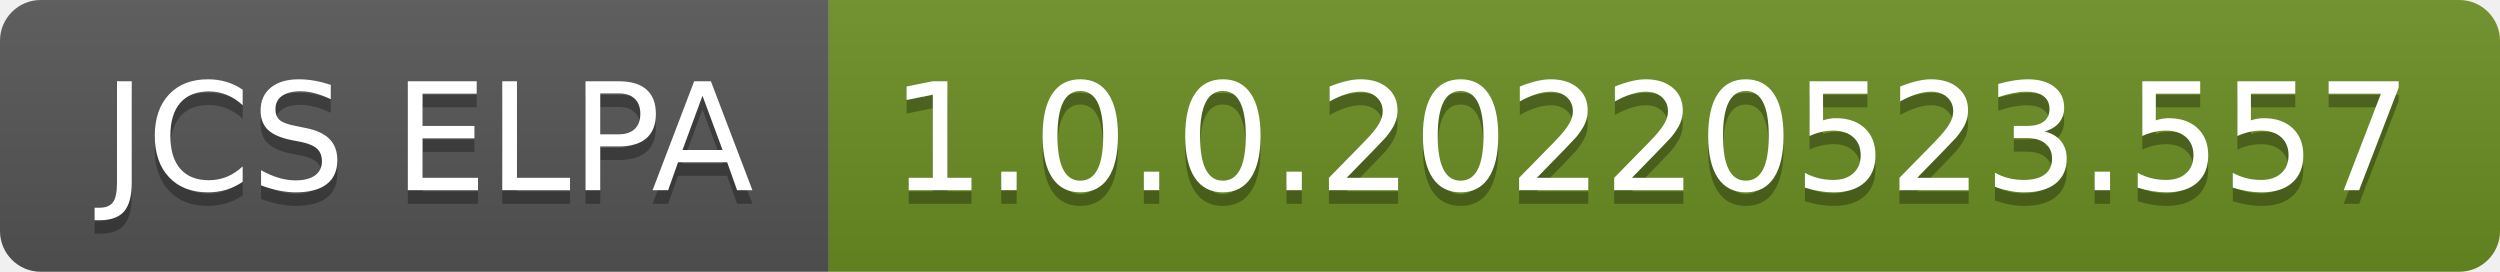
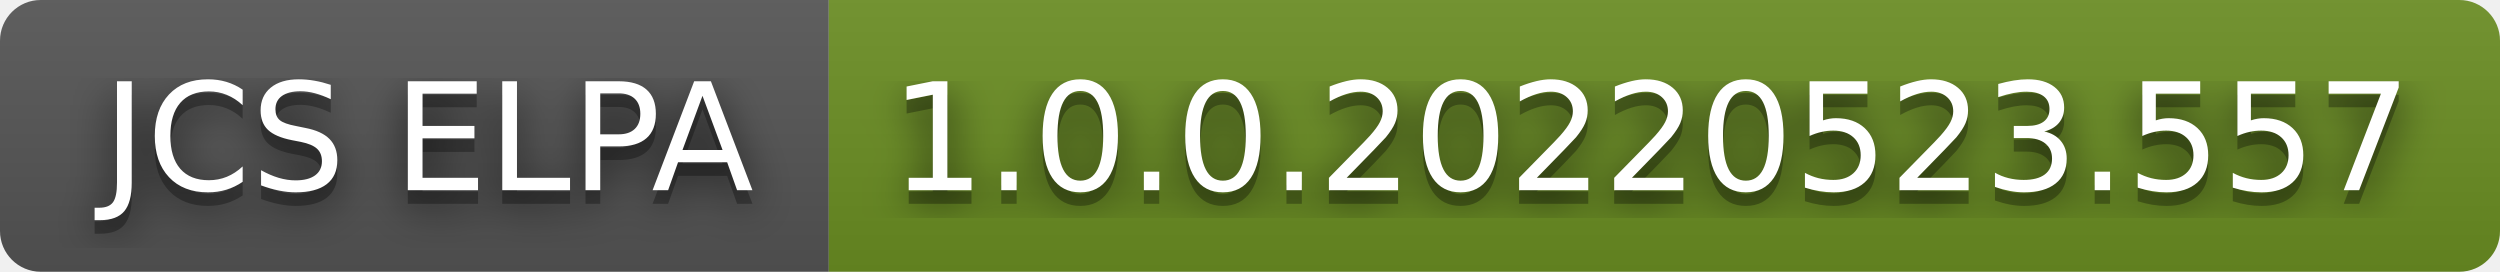
<svg xmlns="http://www.w3.org/2000/svg" width="184" height="20" role="img" aria-label="JCS ELPA: 1.0.0.20220523.557">
+   <filter id="blur">
+     <feGaussianBlur in="SourceGraphic" stdDeviation="16" />
+   </filter>
  <linearGradient id="s" x2="0" y2="100%">
    <stop offset="0" stop-color="#bbb" stop-opacity=".1" />
    <stop offset="1" stop-opacity=".1" />
  </linearGradient>
  <clipPath id="r">
    <rect width="184" height="20" rx="3" fill="#fff" />
  </clipPath>
  <g clip-path="url(#r)">
    <rect width="61" height="20" fill="#555" />
    <rect x="61" width="123" height="20" fill="#6b8e23" />
    <rect width="184" height="20" fill="url(#s)" />
  </g>
  <g fill="#fff" text-anchor="middle" font-family="Verdana,Geneva,DejaVu Sans,sans-serif" text-rendering="geometricPrecision" font-size="110">
+     <text aria-hidden="true" x="315" y="150" fill="#010101" fill-opacity=".80" filter="url(#blur)" transform="scale(.1)" textLength="510">JCS ELPA</text>
    <text aria-hidden="true" x="315" y="150" fill="#010101" fill-opacity=".3" transform="scale(.1)" textLength="510">JCS ELPA</text>
    <text x="315" y="140" transform="scale(.1)" fill="#fff" textLength="510">JCS ELPA</text>
+     <text aria-hidden="true" x="1215" y="150" fill="#010101" fill-opacity=".80" filter="url(#blur)" transform="scale(.1)" textLength="1130">1.0.0.20220523.557</text>
    <text aria-hidden="true" x="1215" y="150" fill="#010101" fill-opacity=".3" transform="scale(.1)" textLength="1130">1.0.0.20220523.557</text>
    <text x="1215" y="140" transform="scale(.1)" fill="#fff" textLength="1130">1.0.0.20220523.557</text>
  </g>
</svg>
